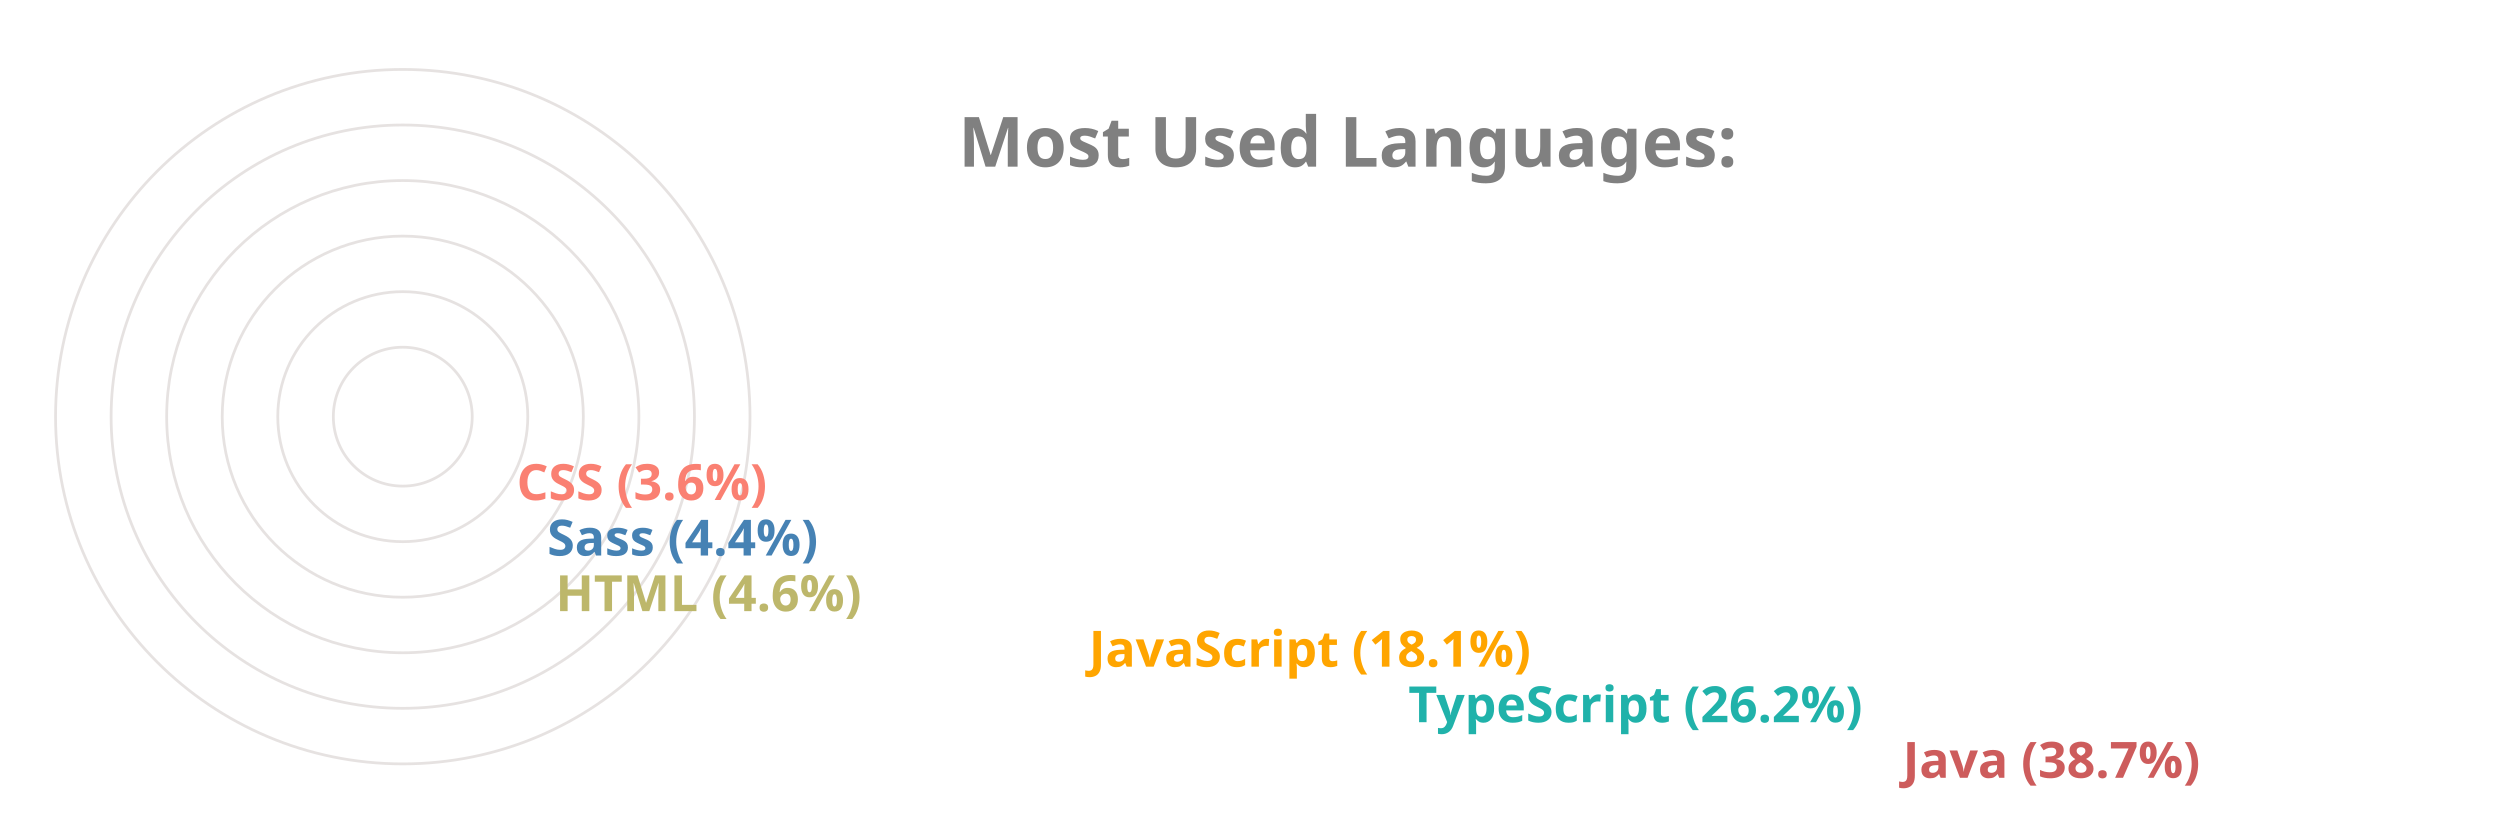
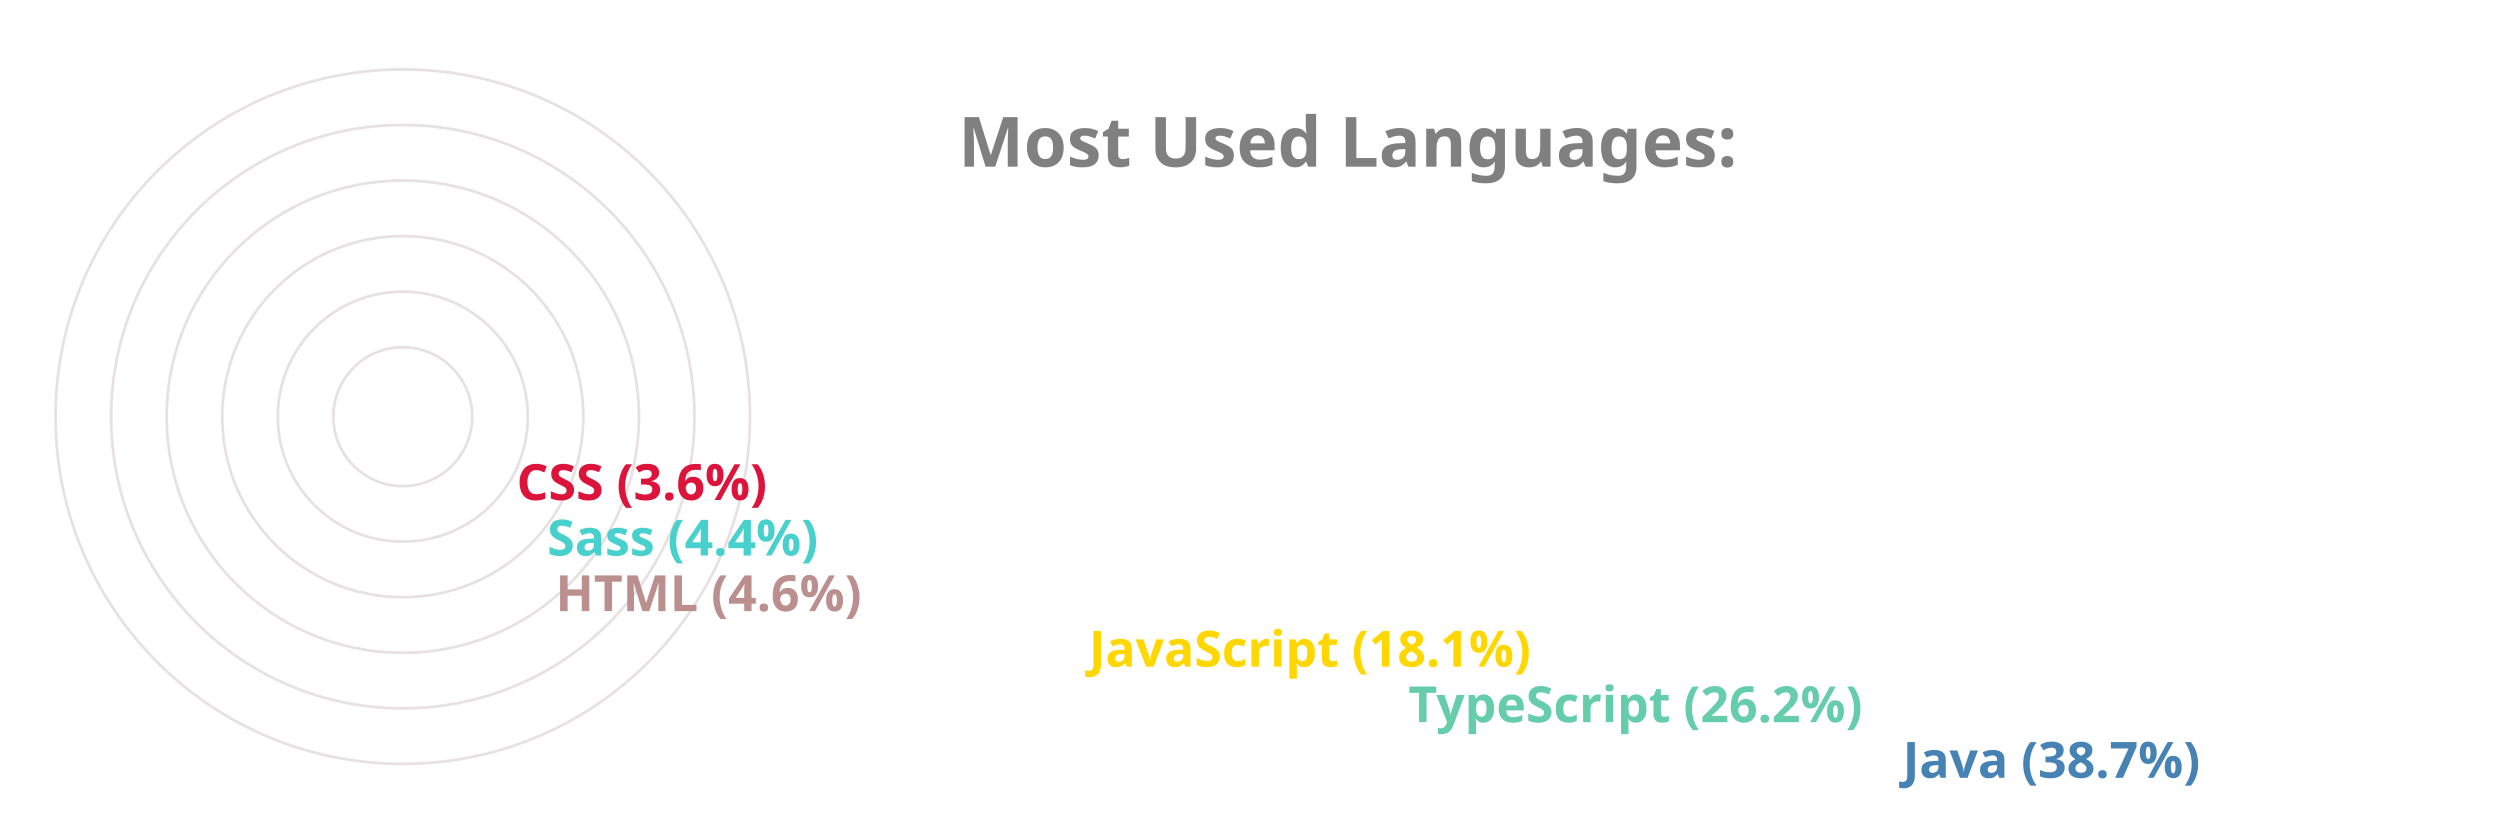
<svg xmlns="http://www.w3.org/2000/svg" viewBox="0 0 650 300" height="200px" width="600px">
  <style>
		.label {
			font: bold 25px sans-serif;
			color: #404040;
			-webkit-text-stroke: 1px white;
	  	}
		.name {
			font: bold 18px sans-serif;
			color: #404040;
	  	}

		.line {
			stroke-dasharray: 1000;
			stroke-dashoffset: 1000;
			animation: dash 3.5s ease-in-out forwards;	
			animation-iteration-count: infinite;
			animation-direction: alternate-reverse;
		}

		.path {
			stroke-dasharray: 1000;
			stroke-dashoffset: 1000;
			animation: dash 3.5s ease-in-out forwards;	
			animation-iteration-count: infinite;
			animation-direction: alternate-reverse;
		}
		  
		@keyframes dash {
			to {
				stroke-dashoffset: 0;
			}
		}

	</style>
  <g stroke="#E6E2E1" fill="none" stroke-width="1">
    <circle cx="20" cy="150" r="125" />
    <circle cx="20" cy="150" r="105" />
    <circle cx="20" cy="150" r="85" />
    <circle cx="20" cy="150" r="65" />
    <circle cx="20" cy="150" r="45" />
    <circle cx="20" cy="150" r="25" />
  </g>
  <g fill="none" stroke-width="20" class="line">
-     <line x2="550" y2="275" x1="20" y1="275" stroke="IndianRed" />
-     <line x2="372" y2="255" x1="20" y1="255" stroke="LightSeaGreen" />
-     <line x2="257" y2="235" x1="20" y1="235" stroke="Orange" />
-     <line x2="65" y2="215" x1="20" y1="215" stroke="DarkKhaki" />
-     <line x2="62" y2="195" x1="20" y1="195" stroke="SteelBlue" />
-     <line x2="51" y2="175" x1="20" y1="175" stroke="Salmon" />
+     <line x2="550" y2="275" x1="20" y1="275" stroke="SteelBlue" />
+     <line x2="372" y2="255" x1="20" y1="255" stroke="MediumAquaMarine" />
+     <line x2="257" y2="235" x1="20" y1="235" stroke="Gold" />
+     <line x2="65" y2="215" x1="20" y1="215" stroke="RosyBrown" />
+     <line x2="62" y2="195" x1="20" y1="195" stroke="MediumTurquoise" />
+     <line x2="51" y2="175" x1="20" y1="175" stroke="Crimson" />
  </g>
  <g fill="none" stroke-width="20" stroke-linecap="round" class="path">
-     <path d="M 20 275 A 125 125 45 0 1 -77 71" stroke="IndianRed" />
-     <path d="M 20 255 A 105 105 45 0 1 -74 103" stroke="LightSeaGreen" />
-     <path d="M 20 235 A 85 85 45 0 1 -60 123" stroke="Orange" />
-     <path d="M 20 215 A 65 65 45 0 1 -44 144" stroke="DarkKhaki" />
-     <path d="M 20 195 A 45 45 45 0 1 -24 146" stroke="SteelBlue" />
-     <path d="M 20 175 A 25 25 45 0 1 -4 148" stroke="Salmon" />
+     <path d="M 20 275 A 125 125 45 0 1 -77 71" stroke="SteelBlue" />
+     <path d="M 20 255 A 105 105 45 0 1 -74 103" stroke="MediumAquaMarine" />
+     <path d="M 20 235 A 85 85 45 0 1 -60 123" stroke="Gold" />
+     <path d="M 20 215 A 65 65 45 0 1 -44 144" stroke="RosyBrown" />
+     <path d="M 20 195 A 45 45 45 0 1 -24 146" stroke="MediumTurquoise" />
+     <path d="M 20 175 A 25 25 45 0 1 -4 148" stroke="Crimson" />
  </g>
  <g class="name">
-     <text x="560" y="280" fill="IndianRed">Java (38.7%)</text>
-     <text x="382" y="260" fill="LightSeaGreen">TypeScript (26.2%)</text>
-     <text x="267" y="240" fill="Orange">JavaScript (18.1%)</text>
-     <text x="75" y="220" fill="DarkKhaki">HTML (4.6%)</text>
-     <text x="72" y="200" fill="SteelBlue">Sass (4.4%)</text>
-     <text x="61" y="180" fill="Salmon">CSS (3.6%)</text>
+     <text x="560" y="280" fill="SteelBlue">Java (38.7%)</text>
+     <text x="382" y="260" fill="MediumAquaMarine">TypeScript (26.2%)</text>
+     <text x="267" y="240" fill="Gold">JavaScript (18.1%)</text>
+     <text x="75" y="220" fill="RosyBrown">HTML (4.6%)</text>
+     <text x="72" y="200" fill="MediumTurquoise">Sass (4.4%)</text>
+     <text x="61" y="180" fill="Crimson">CSS (3.6%)</text>
  </g>
  <g class="label">
    <text x="220" y="60" fill="grey">Most Used Languages:</text>
  </g>
</svg>
